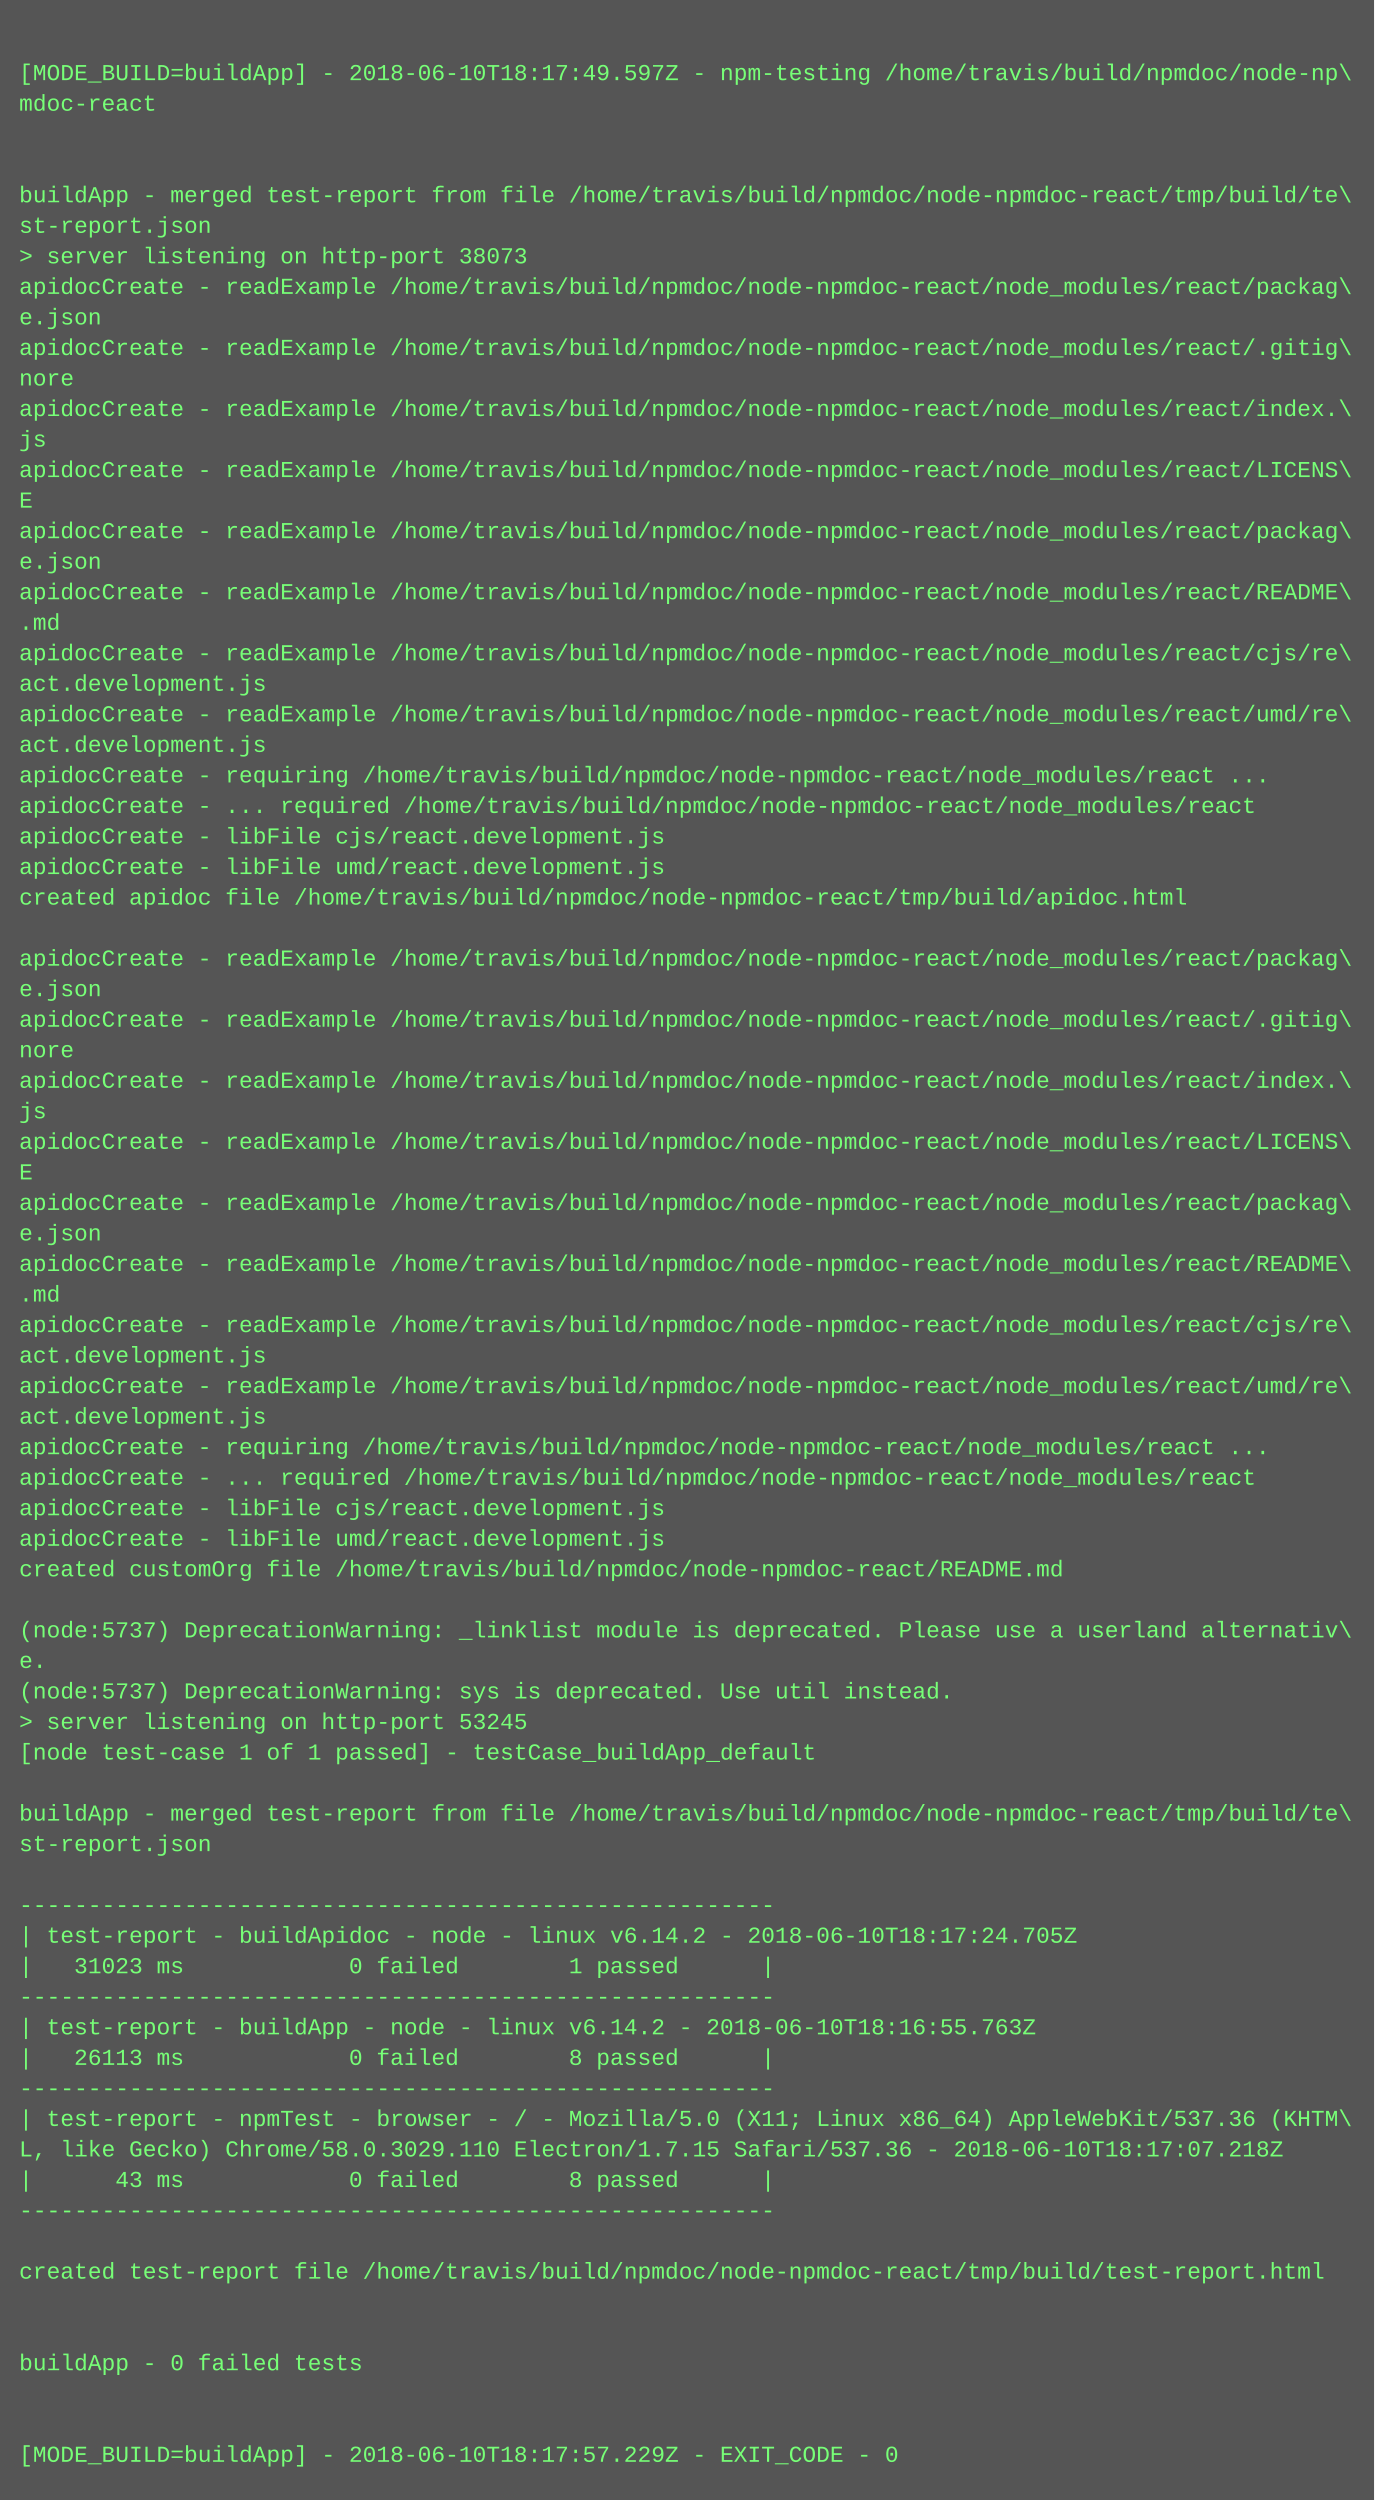
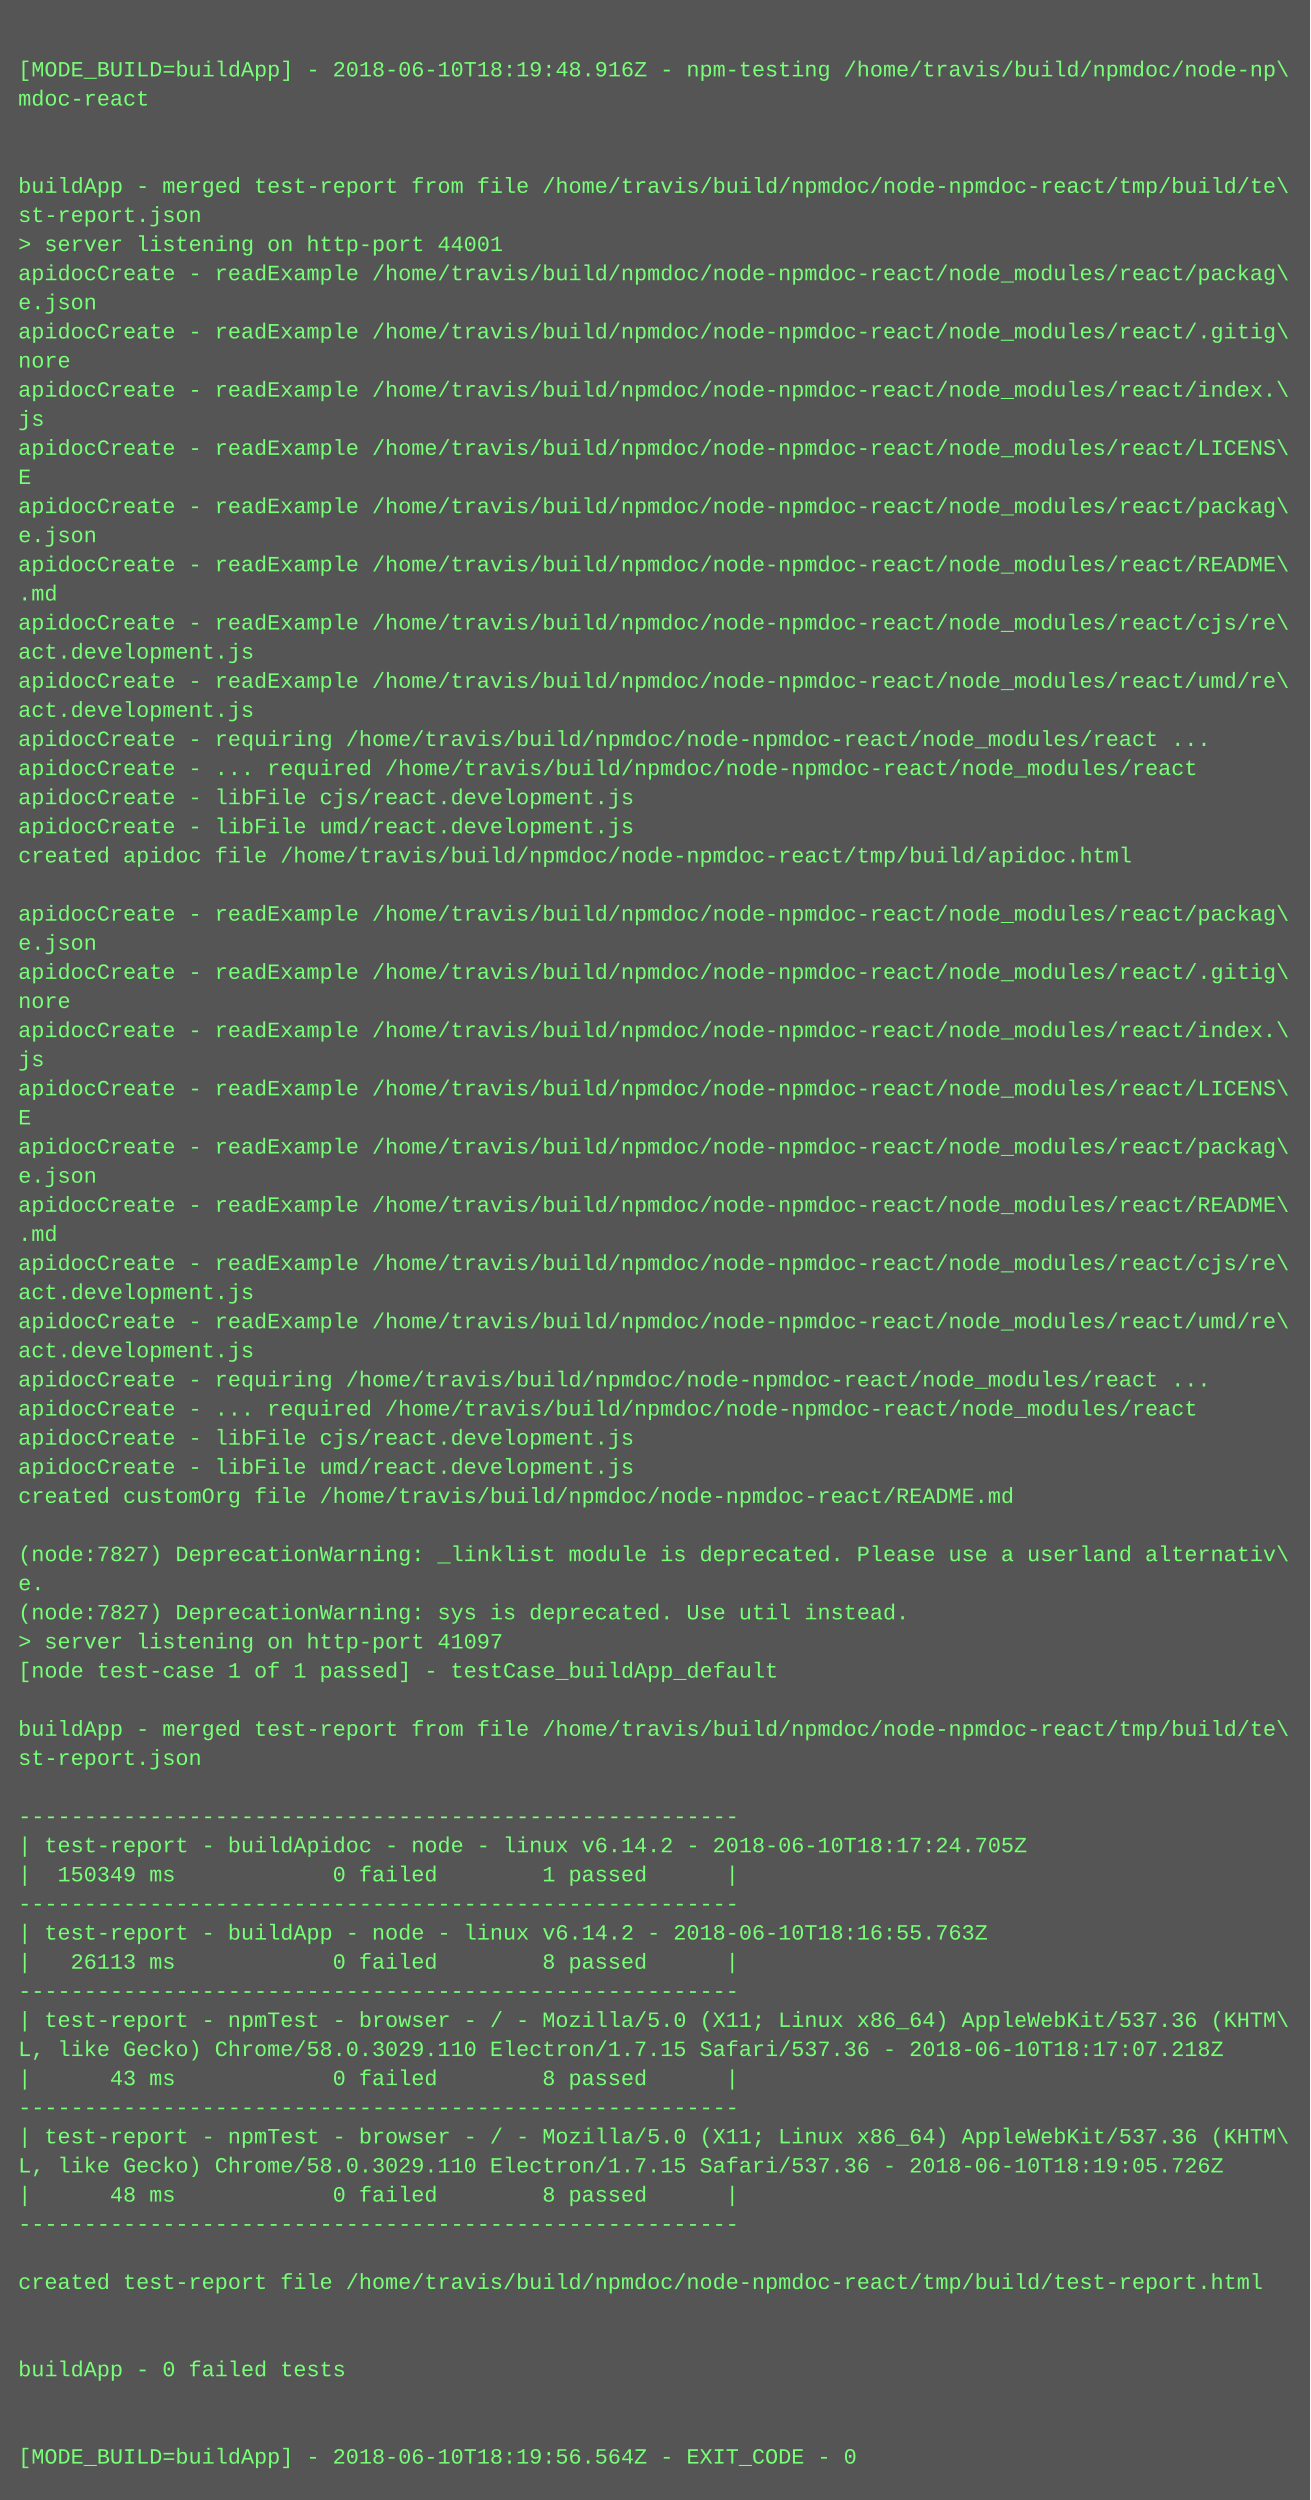
- <svg xmlns="http://www.w3.org/2000/svg" height="1310" width="720">
-   <rect height="1310" fill="#555" width="720" />
+ <svg xmlns="http://www.w3.org/2000/svg" height="1374" width="720">
+   <rect height="1374" fill="#555" width="720" />
  <text fill="#7f7" font-family="Courier New" font-size="12" xml:space="preserve">
    <tspan x="10" y="26" />
-     <tspan x="10" y="42">[MODE_BUILD=buildApp] - 2018-06-10T18:17:49.597Z - npm-testing /home/travis/build/npmdoc/node-np\</tspan>
+     <tspan x="10" y="42">[MODE_BUILD=buildApp] - 2018-06-10T18:19:48.916Z - npm-testing /home/travis/build/npmdoc/node-np\</tspan>
    <tspan x="10" y="58">mdoc-react</tspan>
    <tspan x="10" y="74" />
    <tspan x="10" y="90" />
    <tspan x="10" y="106">buildApp - merged test-report from file /home/travis/build/npmdoc/node-npmdoc-react/tmp/build/te\</tspan>
    <tspan x="10" y="122">st-report.json</tspan>
-     <tspan x="10" y="138">&gt; server listening on http-port 38073</tspan>
+     <tspan x="10" y="138">&gt; server listening on http-port 44001</tspan>
    <tspan x="10" y="154">apidocCreate - readExample /home/travis/build/npmdoc/node-npmdoc-react/node_modules/react/packag\</tspan>
    <tspan x="10" y="170">e.json</tspan>
    <tspan x="10" y="186">apidocCreate - readExample /home/travis/build/npmdoc/node-npmdoc-react/node_modules/react/.gitig\</tspan>
    <tspan x="10" y="202">nore</tspan>
    <tspan x="10" y="218">apidocCreate - readExample /home/travis/build/npmdoc/node-npmdoc-react/node_modules/react/index.\</tspan>
    <tspan x="10" y="234">js</tspan>
    <tspan x="10" y="250">apidocCreate - readExample /home/travis/build/npmdoc/node-npmdoc-react/node_modules/react/LICENS\</tspan>
    <tspan x="10" y="266">E</tspan>
    <tspan x="10" y="282">apidocCreate - readExample /home/travis/build/npmdoc/node-npmdoc-react/node_modules/react/packag\</tspan>
    <tspan x="10" y="298">e.json</tspan>
    <tspan x="10" y="314">apidocCreate - readExample /home/travis/build/npmdoc/node-npmdoc-react/node_modules/react/README\</tspan>
    <tspan x="10" y="330">.md</tspan>
    <tspan x="10" y="346">apidocCreate - readExample /home/travis/build/npmdoc/node-npmdoc-react/node_modules/react/cjs/re\</tspan>
    <tspan x="10" y="362">act.development.js</tspan>
    <tspan x="10" y="378">apidocCreate - readExample /home/travis/build/npmdoc/node-npmdoc-react/node_modules/react/umd/re\</tspan>
    <tspan x="10" y="394">act.development.js</tspan>
    <tspan x="10" y="410">apidocCreate - requiring /home/travis/build/npmdoc/node-npmdoc-react/node_modules/react ...</tspan>
    <tspan x="10" y="426">apidocCreate - ... required /home/travis/build/npmdoc/node-npmdoc-react/node_modules/react</tspan>
    <tspan x="10" y="442">apidocCreate - libFile cjs/react.development.js</tspan>
    <tspan x="10" y="458">apidocCreate - libFile umd/react.development.js</tspan>
    <tspan x="10" y="474">created apidoc file /home/travis/build/npmdoc/node-npmdoc-react/tmp/build/apidoc.html</tspan>
    <tspan x="10" y="490" />
    <tspan x="10" y="506">apidocCreate - readExample /home/travis/build/npmdoc/node-npmdoc-react/node_modules/react/packag\</tspan>
    <tspan x="10" y="522">e.json</tspan>
    <tspan x="10" y="538">apidocCreate - readExample /home/travis/build/npmdoc/node-npmdoc-react/node_modules/react/.gitig\</tspan>
    <tspan x="10" y="554">nore</tspan>
    <tspan x="10" y="570">apidocCreate - readExample /home/travis/build/npmdoc/node-npmdoc-react/node_modules/react/index.\</tspan>
    <tspan x="10" y="586">js</tspan>
    <tspan x="10" y="602">apidocCreate - readExample /home/travis/build/npmdoc/node-npmdoc-react/node_modules/react/LICENS\</tspan>
    <tspan x="10" y="618">E</tspan>
    <tspan x="10" y="634">apidocCreate - readExample /home/travis/build/npmdoc/node-npmdoc-react/node_modules/react/packag\</tspan>
    <tspan x="10" y="650">e.json</tspan>
    <tspan x="10" y="666">apidocCreate - readExample /home/travis/build/npmdoc/node-npmdoc-react/node_modules/react/README\</tspan>
    <tspan x="10" y="682">.md</tspan>
    <tspan x="10" y="698">apidocCreate - readExample /home/travis/build/npmdoc/node-npmdoc-react/node_modules/react/cjs/re\</tspan>
    <tspan x="10" y="714">act.development.js</tspan>
    <tspan x="10" y="730">apidocCreate - readExample /home/travis/build/npmdoc/node-npmdoc-react/node_modules/react/umd/re\</tspan>
    <tspan x="10" y="746">act.development.js</tspan>
    <tspan x="10" y="762">apidocCreate - requiring /home/travis/build/npmdoc/node-npmdoc-react/node_modules/react ...</tspan>
    <tspan x="10" y="778">apidocCreate - ... required /home/travis/build/npmdoc/node-npmdoc-react/node_modules/react</tspan>
    <tspan x="10" y="794">apidocCreate - libFile cjs/react.development.js</tspan>
    <tspan x="10" y="810">apidocCreate - libFile umd/react.development.js</tspan>
    <tspan x="10" y="826">created customOrg file /home/travis/build/npmdoc/node-npmdoc-react/README.md</tspan>
    <tspan x="10" y="842" />
-     <tspan x="10" y="858">(node:5737) DeprecationWarning: _linklist module is deprecated. Please use a userland alternativ\</tspan>
+     <tspan x="10" y="858">(node:7827) DeprecationWarning: _linklist module is deprecated. Please use a userland alternativ\</tspan>
    <tspan x="10" y="874">e.</tspan>
-     <tspan x="10" y="890">(node:5737) DeprecationWarning: sys is deprecated. Use util instead.</tspan>
-     <tspan x="10" y="906">&gt; server listening on http-port 53245</tspan>
+     <tspan x="10" y="890">(node:7827) DeprecationWarning: sys is deprecated. Use util instead.</tspan>
+     <tspan x="10" y="906">&gt; server listening on http-port 41097</tspan>
    <tspan x="10" y="922">[node test-case 1 of 1 passed] - testCase_buildApp_default</tspan>
    <tspan x="10" y="938" />
    <tspan x="10" y="954">buildApp - merged test-report from file /home/travis/build/npmdoc/node-npmdoc-react/tmp/build/te\</tspan>
    <tspan x="10" y="970">st-report.json</tspan>
    <tspan x="10" y="986" />
    <tspan x="10" y="1002">-------------------------------------------------------</tspan>
    <tspan x="10" y="1018">| test-report - buildApidoc - node - linux v6.14.2 - 2018-06-10T18:17:24.705Z</tspan>
-     <tspan x="10" y="1034">|   31023 ms            0 failed        1 passed      |</tspan>
+     <tspan x="10" y="1034">|  150349 ms            0 failed        1 passed      |</tspan>
    <tspan x="10" y="1050">-------------------------------------------------------</tspan>
    <tspan x="10" y="1066">| test-report - buildApp - node - linux v6.14.2 - 2018-06-10T18:16:55.763Z</tspan>
    <tspan x="10" y="1082">|   26113 ms            0 failed        8 passed      |</tspan>
    <tspan x="10" y="1098">-------------------------------------------------------</tspan>
    <tspan x="10" y="1114">| test-report - npmTest - browser - / - Mozilla/5.0 (X11; Linux x86_64) AppleWebKit/537.36 (KHTM\</tspan>
    <tspan x="10" y="1130">L, like Gecko) Chrome/58.0.3029.110 Electron/1.7.15 Safari/537.36 - 2018-06-10T18:17:07.218Z</tspan>
    <tspan x="10" y="1146">|      43 ms            0 failed        8 passed      |</tspan>
    <tspan x="10" y="1162">-------------------------------------------------------</tspan>
-     <tspan x="10" y="1178" />
-     <tspan x="10" y="1194">created test-report file /home/travis/build/npmdoc/node-npmdoc-react/tmp/build/test-report.html</tspan>
-     <tspan x="10" y="1210" />
-     <tspan x="10" y="1226" />
-     <tspan x="10" y="1242">buildApp - 0 failed tests</tspan>
-     <tspan x="10" y="1258" />
+     <tspan x="10" y="1178">| test-report - npmTest - browser - / - Mozilla/5.0 (X11; Linux x86_64) AppleWebKit/537.36 (KHTM\</tspan>
+     <tspan x="10" y="1194">L, like Gecko) Chrome/58.0.3029.110 Electron/1.7.15 Safari/537.36 - 2018-06-10T18:19:05.726Z</tspan>
+     <tspan x="10" y="1210">|      48 ms            0 failed        8 passed      |</tspan>
+     <tspan x="10" y="1226">-------------------------------------------------------</tspan>
+     <tspan x="10" y="1242" />
+     <tspan x="10" y="1258">created test-report file /home/travis/build/npmdoc/node-npmdoc-react/tmp/build/test-report.html</tspan>
    <tspan x="10" y="1274" />
-     <tspan x="10" y="1290">[MODE_BUILD=buildApp] - 2018-06-10T18:17:57.229Z - EXIT_CODE - 0</tspan>
+     <tspan x="10" y="1290" />
+     <tspan x="10" y="1306">buildApp - 0 failed tests</tspan>
+     <tspan x="10" y="1322" />
+     <tspan x="10" y="1338" />
+     <tspan x="10" y="1354">[MODE_BUILD=buildApp] - 2018-06-10T18:19:56.564Z - EXIT_CODE - 0</tspan>
  </text>
</svg>
